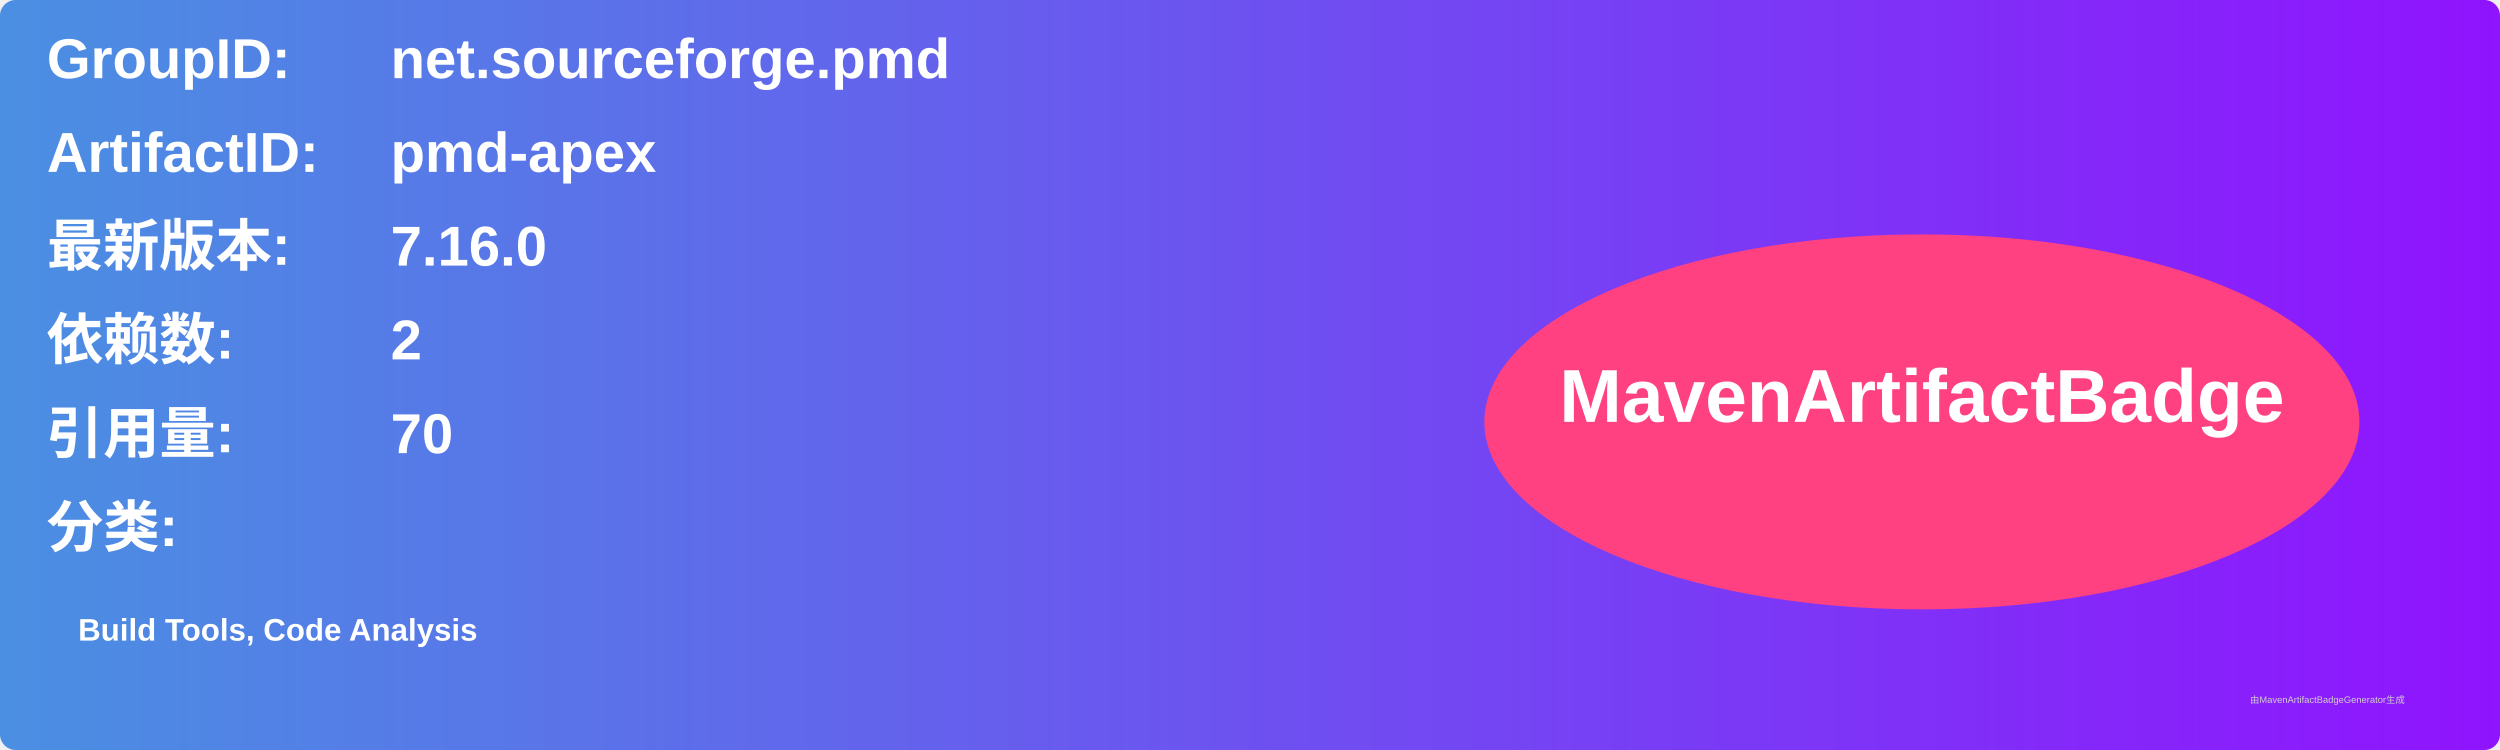
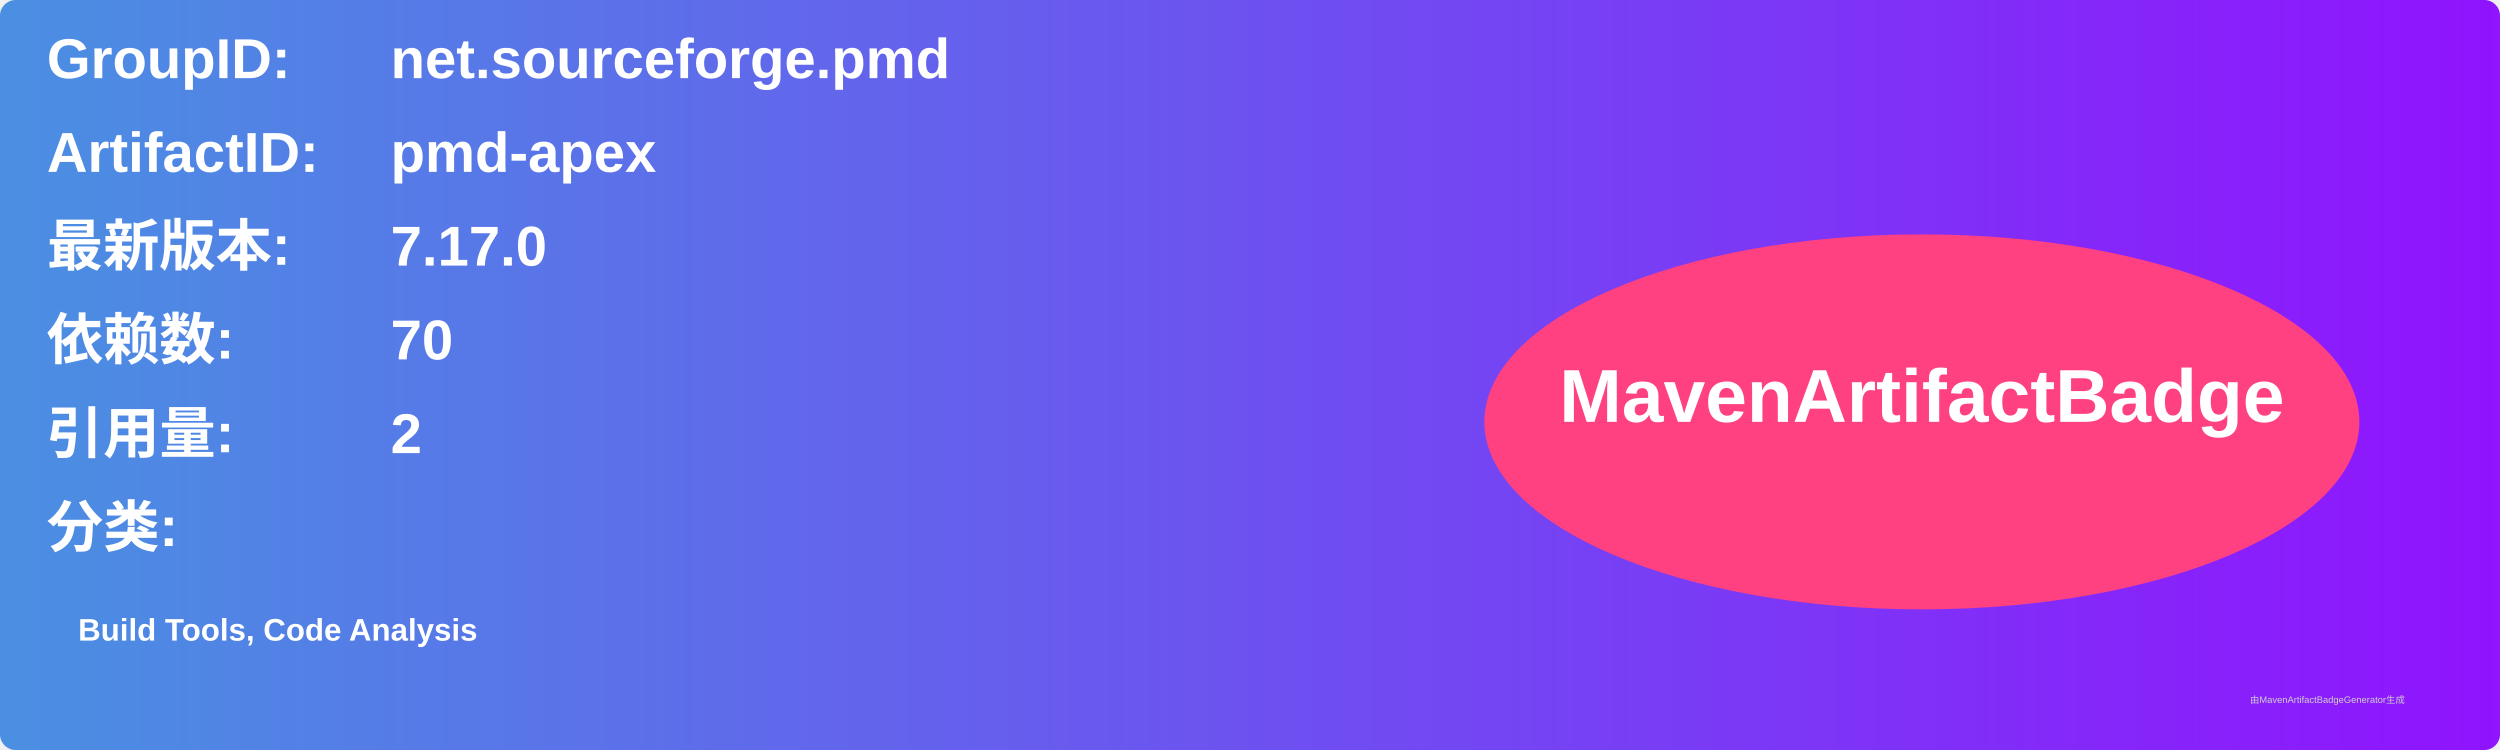
<svg xmlns="http://www.w3.org/2000/svg" width="800" height="240" viewBox="0 0 800 240">
  <linearGradient id="grad" x1="0%" y1="0%" x2="100%" y2="0%">
    <stop offset="0%" stop-color="#4a90e2" />
    <stop offset="100%" stop-color="#9013fe" />
  </linearGradient>
  <rect width="100%" height="100%" rx="5" ry="5" fill="url(#grad)" />
  <g transform="translate(15, 15)">
    <text x="0" y="10" font-family="Arial" font-size="18" fill="white" font-weight="bold" width="260">GroupID:</text>
    <text x="110" y="10" font-family="Arial" font-size="18" fill="white" font-weight="bold" width="460">net.sourceforge.pmd</text>
    <text x="0" y="40" font-family="Arial" font-size="18" fill="white" font-weight="bold" width="260">ArtifactID:</text>
    <text x="110" y="40" font-family="Arial" font-size="18" fill="white" font-weight="bold" width="460">pmd-apex</text>
    <text x="0" y="70" font-family="Arial" font-size="18" fill="white" font-weight="bold">最新版本:</text>
    <text x="110" y="70" font-family="Arial" font-size="18" fill="white" font-weight="bold">
-       <tspan font-weight="bold">7.16.0</tspan>
+       <tspan font-weight="bold">7.17.0</tspan>
    </text>
    <text x="0" y="100" font-family="Arial" font-size="18" fill="white" font-weight="bold">依赖数: </text>
    <text x="110" y="100" font-family="Arial" font-size="18" fill="white">
-       <tspan font-weight="bold">2</tspan>
+       <tspan font-weight="bold">70</tspan>
    </text>
    <text x="0" y="130" font-family="Arial" font-size="18" fill="white" font-weight="bold">引用量: </text>
    <text x="110" y="130" font-family="Arial" font-size="18" fill="white">
-       <tspan font-weight="bold">70</tspan>
+       <tspan font-weight="bold">2</tspan>
    </text>
    <text x="0" y="160" font-family="Arial" font-size="18" fill="white" font-weight="bold">分类:</text>
    <text x="10" y="190" font-family="Arial" font-size="10" fill="white">
      <tspan font-weight="bold">Build Tools, Code Analysis</tspan>
    </text>
    <ellipse cx="600" cy="120" rx="140" ry="60" fill="#ff4081" />
    <text x="600" y="120" text-anchor="middle" font-family="Arial" font-size="24" fill="white" font-weight="bold">MavenArtifactBadge</text>
  </g>
  <text x="720" y="225" font-family="Arial" font-size="3" fill="#d0d0d0">由MavenArtifactBadgeGenerator生成</text>
</svg>
